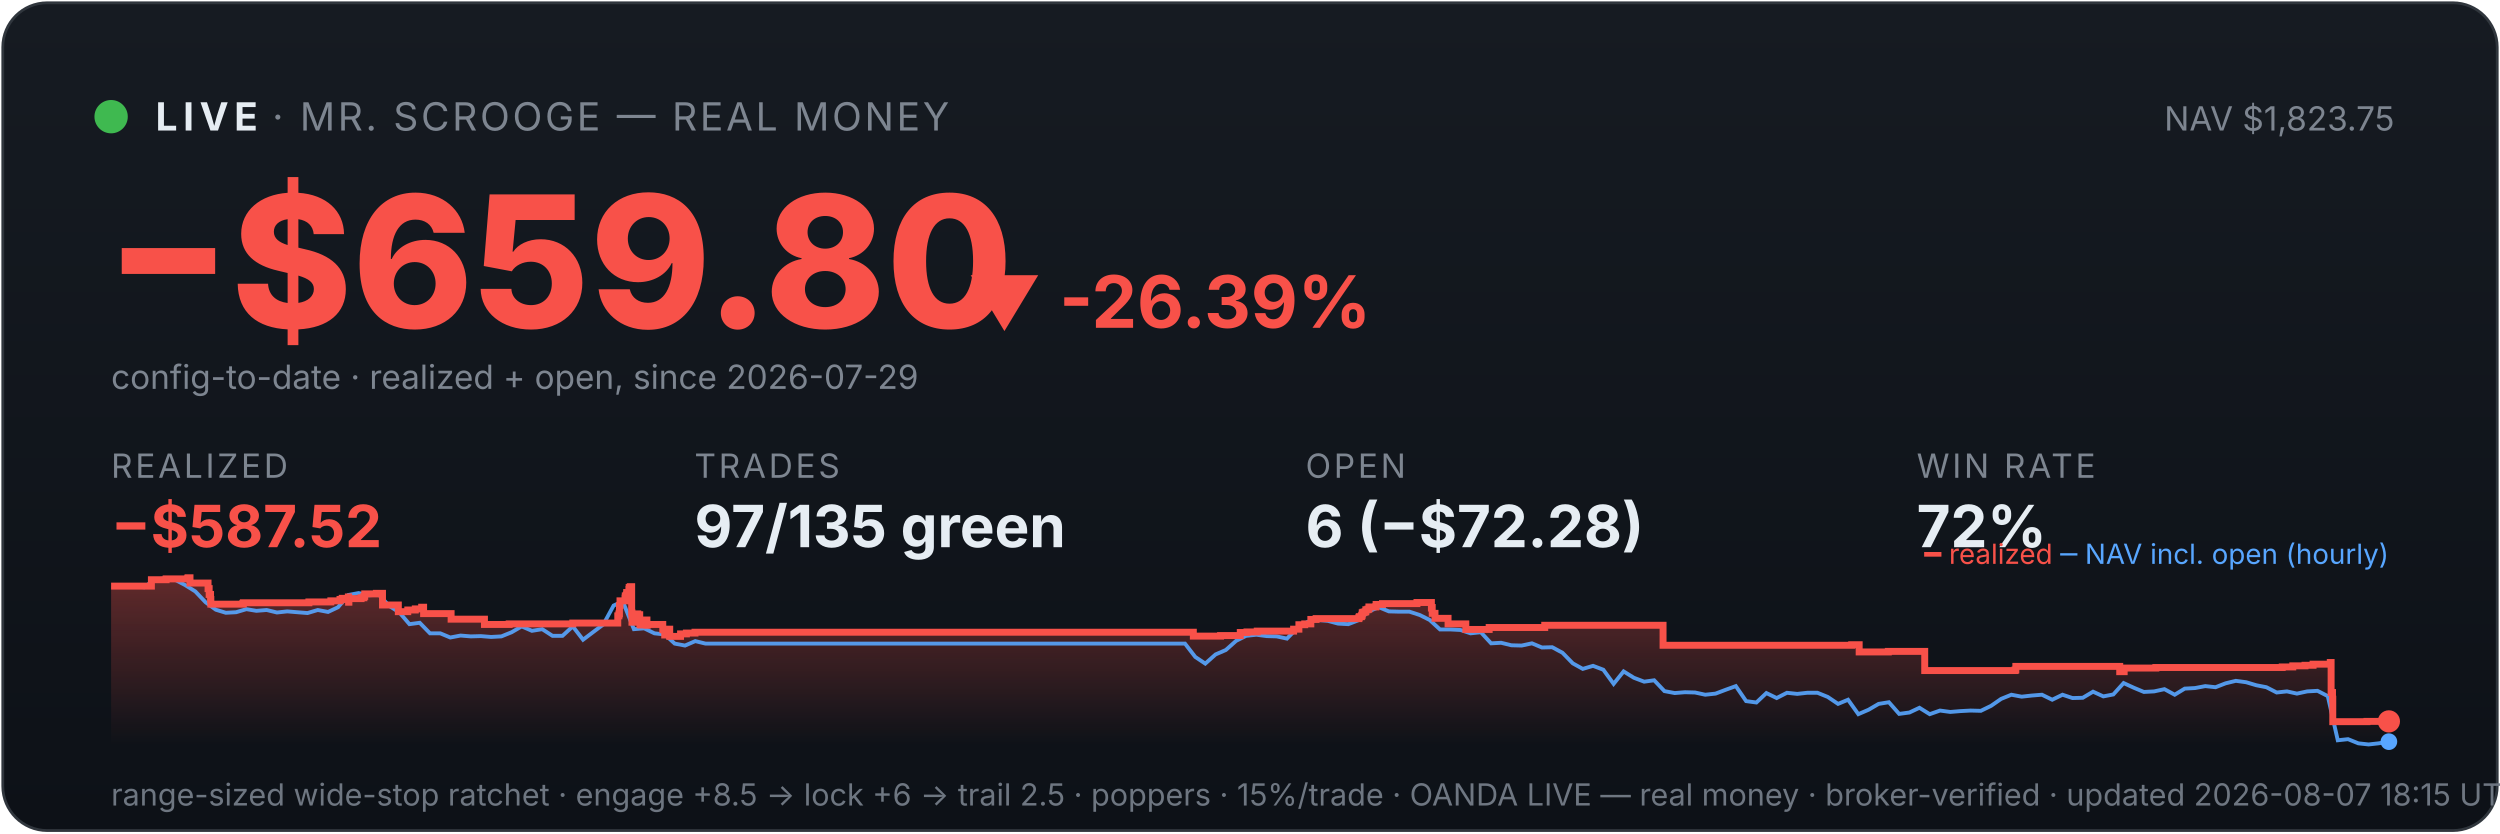
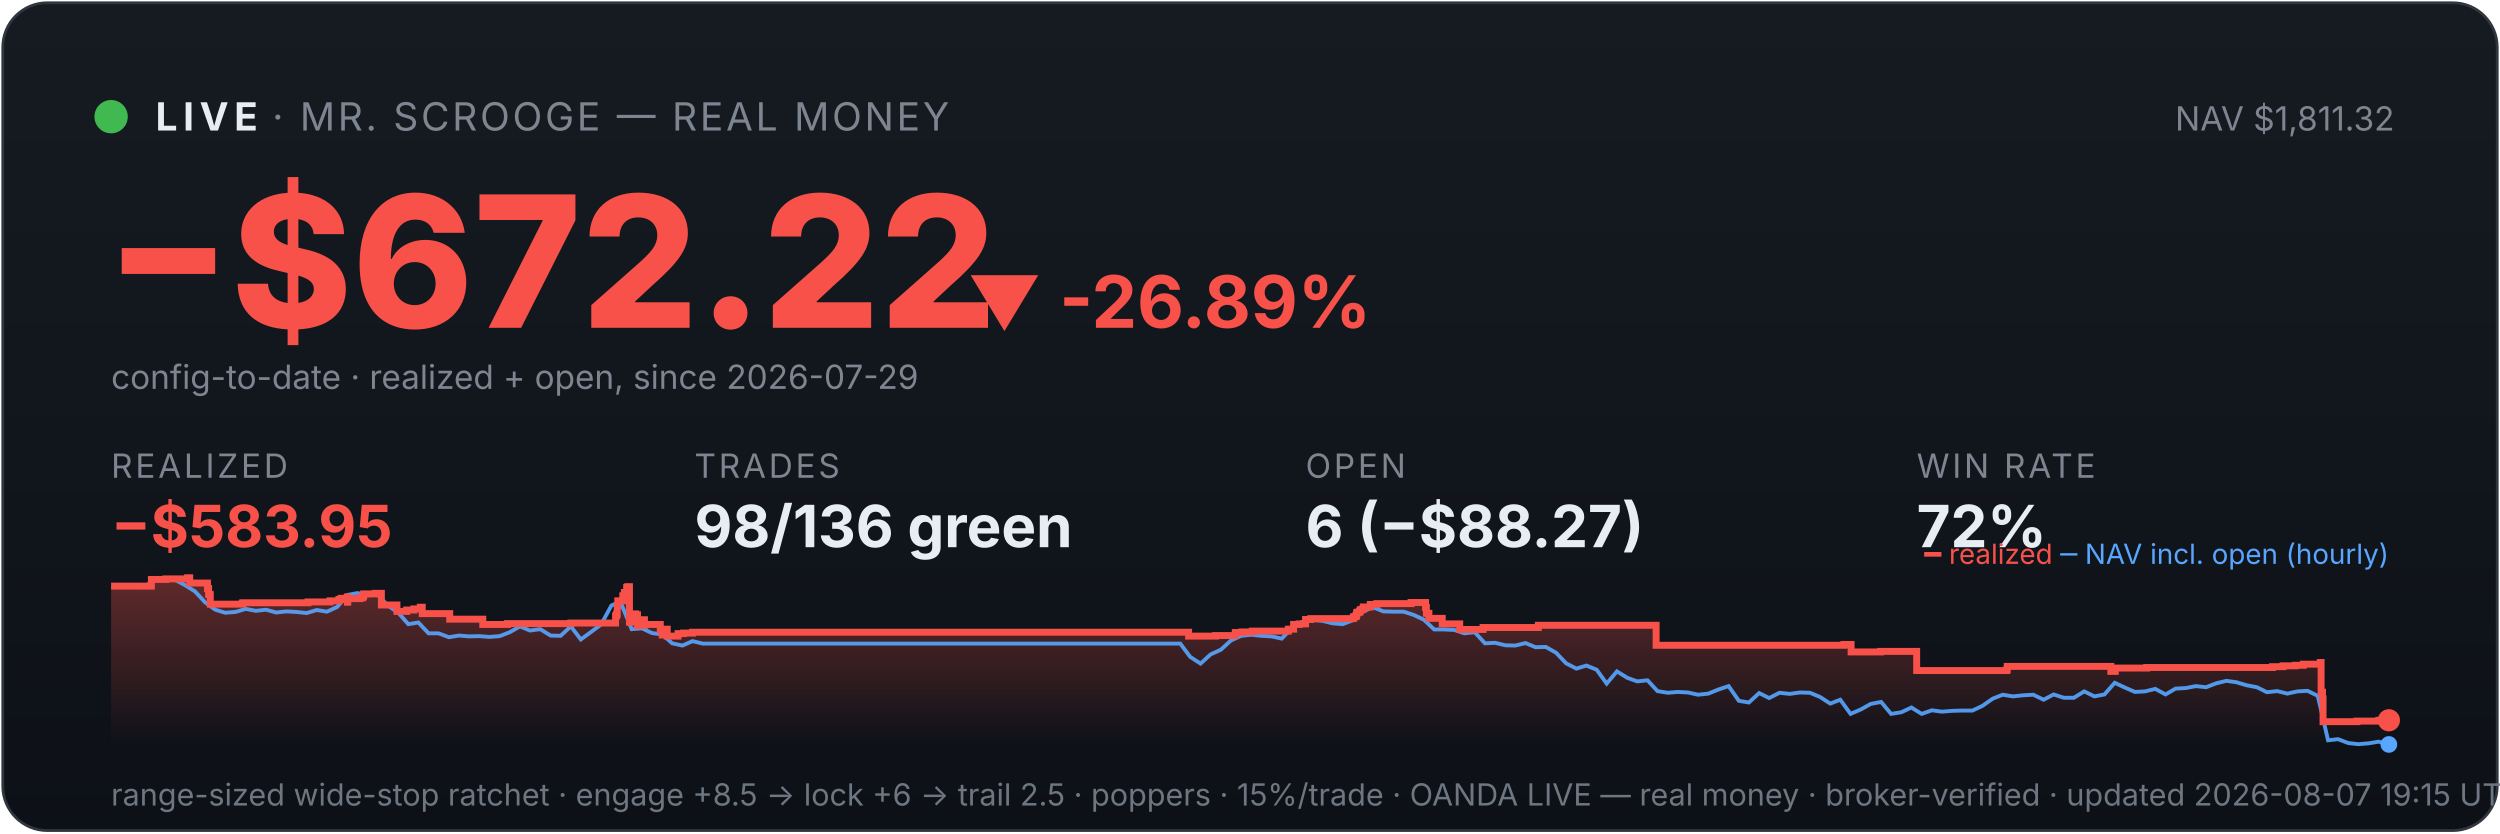
<svg xmlns="http://www.w3.org/2000/svg" viewBox="0 0 900 300" width="100%" font-family="system-ui,-apple-system,sans-serif">
  <defs>
    <linearGradient id="bg" x1="0" y1="0" x2="0" y2="1">
      <stop offset="0" stop-color="#161b22" />
      <stop offset="1" stop-color="#0d1117" />
    </linearGradient>
    <linearGradient id="fill" x1="0" y1="0" x2="0" y2="1">
      <stop offset="0" stop-color="#f85149" stop-opacity="0.35" />
      <stop offset="1" stop-color="#f85149" stop-opacity="0" />
    </linearGradient>
  </defs>
  <rect x="1" y="1" width="898" height="298" rx="16" fill="url(#bg)" stroke="#30363d" />
  <circle cx="40" cy="42" r="6" fill="#3fb950" />
  <text x="56" y="47" font-size="14" font-weight="700" fill="#e6edf3" letter-spacing="2">LIVE</text>
  <text x="98" y="47" font-size="14" fill="#7d8590" letter-spacing="1">· MR. SCROOGE — REAL MONEY</text>
-   <text x="862" y="47" font-size="12" fill="#7d8590" text-anchor="end">NAV $1,823.75</text>
-   <text x="38" y="118" font-size="66" font-weight="800" fill="#f85149">−$659.80</text>
-   <text x="348" y="118" font-size="26" font-weight="700" fill="#f85149">▼ -26.39%</text>
+   <text x="862" y="47" font-size="12" fill="#7d8590" text-anchor="end">NAV $1,811.32</text>
+   <text x="38" y="118" font-size="66" font-weight="800" fill="#f85149">−$672.22</text>
+   <text x="348" y="118" font-size="26" font-weight="700" fill="#f85149">▼ -26.89%</text>
  <text x="40" y="140" font-size="12" fill="#7d8590">config-to-date · realized + open, since 2026-07-29</text>
  <text x="40" y="172" font-family="system-ui,-apple-system,sans-serif" font-size="12" fill="#7d8590" letter-spacing="1">REALIZED</text>
-   <text x="40" y="197" font-family="system-ui,-apple-system,sans-serif" font-size="21" font-weight="700" fill="#f85149">−$587.52</text>
+   <text x="40" y="197" font-family="system-ui,-apple-system,sans-serif" font-size="21" font-weight="700" fill="#f85149">−$583.95</text>
  <text x="250" y="172" font-family="system-ui,-apple-system,sans-serif" font-size="12" fill="#7d8590" letter-spacing="1">TRADES</text>
-   <text x="250" y="197" font-family="system-ui,-apple-system,sans-serif" font-size="21" font-weight="700" fill="#e6edf3">97/135 green</text>
+   <text x="250" y="197" font-family="system-ui,-apple-system,sans-serif" font-size="21" font-weight="700" fill="#e6edf3">98/136 green</text>
  <text x="470" y="172" font-family="system-ui,-apple-system,sans-serif" font-size="12" fill="#7d8590" letter-spacing="1">OPEN</text>
-   <text x="470" y="197" font-family="system-ui,-apple-system,sans-serif" font-size="21" font-weight="700" fill="#e6edf3">6 (−$72.28)</text>
+   <text x="470" y="197" font-family="system-ui,-apple-system,sans-serif" font-size="21" font-weight="700" fill="#e6edf3">6 (−$88.27)</text>
  <text x="690" y="172" font-family="system-ui,-apple-system,sans-serif" font-size="12" fill="#7d8590" letter-spacing="1">WIN RATE</text>
  <text x="690" y="197" font-family="system-ui,-apple-system,sans-serif" font-size="21" font-weight="700" fill="#e6edf3">72%</text>
-   <polygon points="40,268 40.0,211.0 54.5,211.0 54.5,208.7 59.8,208.7 59.8,208.4 67.6,208.4 67.6,208.2 67.7,208.2 67.7,208.0 68.4,208.0 68.4,209.9 74.9,209.9 74.9,211.9 75.3,211.9 75.3,214.0 75.8,214.0 75.8,215.8 75.9,215.8 75.9,217.5 87.4,217.5 87.4,217.3 87.6,217.3 87.6,217.0 111.2,217.0 111.2,216.7 119.1,216.7 119.1,216.3 122.4,216.3 122.4,215.8 123.2,215.8 123.2,215.4 125.4,215.4 125.4,214.9 125.5,214.9 125.5,216.8 125.6,216.8 125.6,215.5 130.0,215.5 130.0,215.2 131.0,215.2 131.0,214.7 131.3,214.7 131.3,213.8 135.5,213.8 135.5,213.6 137.7,213.6 137.7,215.5 137.7,215.5 137.7,217.8 143.4,217.8 143.4,220.2 146.8,220.2 146.8,219.6 149.5,219.6 149.5,219.2 151.8,219.2 151.8,218.6 152.5,218.6 152.5,218.2 152.5,218.2 152.5,220.9 162.4,220.9 162.4,222.9 174.4,222.9 174.4,224.8 183.3,224.8 183.3,224.6 206.2,224.6 206.2,224.3 222.4,224.3 222.4,223.1 222.4,223.1 222.4,222.7 222.4,222.7 222.4,221.7 222.8,221.7 222.8,221.0 223.0,221.0 223.0,218.0 223.2,218.0 223.2,216.3 225.0,216.3 225.0,215.3 225.1,215.3 225.1,214.5 225.5,214.5 225.5,214.2 225.6,214.2 225.6,213.3 226.4,213.3 226.4,212.2 226.5,212.2 226.5,211.5 226.9,211.5 226.9,211.2 227.4,211.2 227.4,214.0 227.4,214.0 227.4,217.3 227.4,217.3 227.4,220.6 227.5,220.6 227.5,224.0 228.1,224.0 228.1,222.0 228.2,222.0 228.2,221.7 229.0,221.7 229.0,221.5 229.3,221.5 229.3,221.0 229.6,221.0 229.6,222.9 229.6,222.9 229.6,221.9 229.8,221.9 229.8,221.7 230.2,221.7 230.2,221.3 230.3,221.3 230.3,223.3 230.4,223.3 230.4,225.2 230.4,225.2 230.4,224.9 230.8,224.9 230.8,225.0 231.1,225.0 231.1,224.7 231.2,224.7 231.2,224.3 231.5,224.3 231.5,223.6 231.6,223.6 231.6,223.5 231.6,223.5 231.6,223.2 232.9,223.2 232.9,225.1 233.0,225.1 233.0,224.8 238.6,224.8 238.6,226.7 239.3,226.7 239.3,228.6 239.5,228.6 239.5,227.6 239.6,227.6 239.6,226.9 240.1,226.9 240.1,226.5 241.1,226.5 241.1,229.1 245.0,229.1 245.0,228.2 247.1,228.2 247.1,227.9 250.2,227.9 250.2,227.6 429.6,227.6 429.6,229.0 439.4,229.0 439.4,228.8 446.5,228.8 446.5,227.7 448.9,227.7 448.9,227.5 452.6,227.5 452.6,227.2 465.7,227.2 465.7,226.7 465.7,226.7 465.7,226.5 467.6,226.5 467.6,224.9 469.7,224.9 469.7,224.6 471.9,224.6 471.9,223.0 473.8,223.0 473.8,222.7 489.2,222.7 489.2,222.2 489.4,222.2 489.4,222.0 490.1,222.0 490.1,221.7 490.3,221.7 490.3,221.4 490.4,221.4 490.4,220.6 490.7,220.6 490.7,220.4 491.4,220.4 491.4,220.2 491.7,220.2 491.7,219.9 491.7,219.9 491.7,219.5 492.4,219.5 492.4,219.3 492.8,219.3 492.8,218.8 492.8,218.8 492.8,218.5 495.3,218.5 495.3,218.3 495.4,218.3 495.4,217.8 495.4,217.8 495.4,217.6 497.7,217.6 497.7,217.3 510.1,217.3 510.1,216.9 515.3,216.9 515.3,218.9 515.4,218.9 515.4,218.7 515.6,218.7 515.6,220.8 516.6,220.8 516.6,222.6 521.3,222.6 521.3,224.6 527.7,224.6 527.7,226.6 536.1,226.6 536.1,225.9 556.1,225.9 556.1,225.1 598.7,225.1 598.7,232.3 666.6,232.3 666.6,232.1 669.3,232.1 669.3,234.7 679.8,234.7 679.8,234.5 692.9,234.5 692.9,241.4 725.4,241.4 725.4,241.2 725.7,241.2 725.7,239.9 763.1,239.9 763.1,241.8 764.7,241.8 764.7,240.5 776.1,240.5 776.1,240.3 821.6,240.3 821.6,240.1 825.4,240.1 825.4,239.7 829.8,239.7 829.8,239.5 832.7,239.5 832.7,239.1 838.9,239.1 838.9,238.5 839.2,238.5 839.2,241.1 839.2,241.1 839.2,249.3 839.7,249.3 839.7,251.7 839.8,251.7 839.8,259.8 852.1,259.8 852.1,259.7 860.0,259.7 860.0,259.7 860,268" fill="url(#fill)" />
-   <polyline points="40.8,211.0 40.9,211.0 44.6,211.0 45.2,211.0 48.3,211.1 51.9,211.4 55.6,208.7 59.3,208.2 63.0,208.7 66.6,210.6 70.3,212.9 74.0,216.8 77.7,219.5 81.3,220.6 85.0,220.4 88.7,219.3 92.3,219.9 96.0,219.6 99.7,220.5 103.4,220.1 107.0,220.4 110.7,220.7 114.4,219.6 118.1,220.3 121.7,218.6 125.4,214.2 129.1,213.5 132.7,214.3 136.4,214.1 140.1,218.1 143.8,220.5 147.4,224.7 151.1,224.2 154.8,228.0 158.5,228.0 162.1,229.5 165.8,228.8 169.5,229.1 173.1,229.0 176.8,229.3 180.5,229.1 184.2,227.6 187.8,225.5 191.5,227.1 195.2,226.5 198.9,228.9 202.5,228.9 206.2,225.5 209.9,230.3 213.6,227.5 217.2,224.8 220.9,218.0 223.5,216.8 224.6,217.5 228.2,226.5 231.9,226.2 235.6,228.0 239.3,228.4 242.9,231.7 246.6,232.4 250.3,230.8 254.0,231.7 257.6,231.7 261.3,231.7 265.0,231.7 268.6,231.7 272.3,231.7 276.0,231.7 279.7,231.7 283.3,231.7 287.0,231.7 290.7,231.7 294.4,231.7 298.0,231.7 301.7,231.7 305.4,231.7 309.0,231.7 312.7,231.7 316.4,231.7 320.1,231.7 323.7,231.7 327.4,231.7 331.1,231.7 334.8,231.7 338.4,231.7 342.1,231.7 345.8,231.7 349.5,231.7 353.1,231.7 356.8,231.7 360.5,231.7 364.1,231.7 367.8,231.7 371.5,231.7 375.2,231.7 378.8,231.7 382.5,231.7 386.2,231.7 389.9,231.7 393.5,231.7 397.2,231.7 400.9,231.7 404.5,231.7 408.2,231.7 411.9,231.7 415.6,231.7 419.2,231.7 422.9,231.7 426.6,231.7 430.3,236.5 433.9,238.9 437.6,235.6 441.3,234.0 445.0,230.7 448.6,228.9 452.3,228.5 456.0,229.0 459.6,229.1 463.3,229.9 467.0,226.1 470.7,223.9 474.3,223.2 478.0,223.5 481.7,224.5 485.4,224.7 489.0,223.3 492.7,220.1 496.4,218.6 500.0,220.1 503.7,220.2 507.4,220.2 511.1,221.4 514.7,223.2 518.4,226.6 522.1,226.6 525.8,226.8 529.4,228.0 533.1,227.6 536.8,231.6 540.4,231.4 544.1,232.3 547.8,232.4 551.5,231.6 555.1,233.1 558.8,233.0 562.5,235.0 566.2,238.8 569.8,240.8 573.5,239.7 577.2,241.1 580.9,246.2 584.5,241.7 588.2,244.0 591.9,245.4 595.5,244.9 599.2,248.8 602.9,249.5 606.6,249.2 610.2,249.3 613.9,250.1 617.6,249.7 621.3,248.3 624.9,247.0 628.6,252.4 632.3,252.9 635.9,249.5 639.6,251.3 643.3,249.4 647.0,249.8 650.6,249.4 654.3,249.4 658.0,250.9 661.7,253.4 665.3,251.9 669.0,257.1 672.7,255.5 676.3,253.4 680.0,252.8 683.7,257.0 687.4,256.5 691.0,254.8 694.7,257.1 698.4,255.8 702.1,256.3 705.7,256.0 709.4,255.8 713.1,255.9 716.8,254.1 720.4,251.6 724.1,250.1 727.8,250.8 731.4,250.4 735.1,250.1 738.8,251.9 742.5,250.1 746.1,251.3 749.8,251.2 753.5,249.0 757.2,250.7 760.8,250.0 764.5,245.9 768.2,247.6 771.8,249.1 775.5,248.9 779.2,248.1 782.9,250.1 786.5,247.9 790.2,247.7 793.9,247.0 797.6,247.4 801.2,246.0 804.9,245.1 808.6,245.6 812.3,246.7 815.9,247.4 819.6,249.3 823.3,248.9 826.9,249.7 830.6,248.9 834.3,248.7 838.0,250.6 841.6,266.5 845.3,266.1 849.0,267.6 852.7,268.0 856.3,267.6 860.0,267.0" fill="none" stroke="#58a6ff" stroke-width="1.4" opacity="0.9" />
-   <polyline points="40.0,211.0 54.5,211.0 54.5,208.7 59.8,208.7 59.8,208.4 67.6,208.4 67.6,208.2 67.7,208.2 67.7,208.0 68.4,208.0 68.4,209.9 74.9,209.9 74.9,211.9 75.3,211.9 75.3,214.0 75.8,214.0 75.8,215.8 75.9,215.8 75.9,217.5 87.4,217.5 87.4,217.3 87.6,217.3 87.6,217.0 111.2,217.0 111.2,216.7 119.1,216.7 119.1,216.3 122.4,216.3 122.4,215.8 123.2,215.8 123.2,215.4 125.4,215.4 125.4,214.9 125.5,214.9 125.5,216.8 125.6,216.8 125.6,215.5 130.0,215.5 130.0,215.2 131.0,215.2 131.0,214.7 131.3,214.7 131.3,213.8 135.5,213.8 135.5,213.6 137.7,213.6 137.7,215.5 137.7,215.5 137.7,217.8 143.4,217.8 143.4,220.2 146.8,220.2 146.8,219.6 149.5,219.6 149.5,219.2 151.8,219.2 151.8,218.6 152.5,218.6 152.5,218.2 152.5,218.2 152.5,220.9 162.4,220.9 162.4,222.9 174.4,222.9 174.4,224.8 183.3,224.8 183.3,224.6 206.2,224.6 206.2,224.3 222.4,224.3 222.4,223.1 222.4,223.1 222.4,222.7 222.4,222.7 222.4,221.7 222.8,221.7 222.8,221.0 223.0,221.0 223.0,218.0 223.2,218.0 223.2,216.3 225.0,216.3 225.0,215.3 225.1,215.3 225.1,214.5 225.5,214.5 225.5,214.2 225.6,214.2 225.6,213.3 226.4,213.3 226.4,212.2 226.5,212.2 226.5,211.5 226.9,211.5 226.9,211.2 227.4,211.2 227.4,214.0 227.4,214.0 227.4,217.3 227.4,217.3 227.4,220.6 227.5,220.6 227.5,224.0 228.1,224.0 228.1,222.0 228.2,222.0 228.2,221.7 229.0,221.7 229.0,221.5 229.3,221.5 229.3,221.0 229.6,221.0 229.6,222.9 229.6,222.9 229.6,221.9 229.8,221.9 229.8,221.7 230.2,221.7 230.2,221.3 230.3,221.3 230.3,223.3 230.4,223.3 230.4,225.2 230.4,225.2 230.4,224.9 230.8,224.9 230.8,225.0 231.1,225.0 231.1,224.7 231.2,224.7 231.2,224.3 231.5,224.3 231.5,223.6 231.6,223.6 231.6,223.5 231.6,223.5 231.6,223.2 232.9,223.2 232.9,225.1 233.0,225.1 233.0,224.8 238.6,224.8 238.6,226.7 239.3,226.7 239.3,228.6 239.5,228.6 239.5,227.6 239.6,227.6 239.6,226.9 240.1,226.9 240.1,226.5 241.1,226.5 241.1,229.1 245.0,229.1 245.0,228.2 247.1,228.2 247.1,227.9 250.2,227.9 250.2,227.6 429.6,227.6 429.6,229.0 439.4,229.0 439.4,228.8 446.5,228.8 446.5,227.7 448.9,227.7 448.9,227.5 452.6,227.5 452.6,227.2 465.7,227.2 465.7,226.7 465.7,226.7 465.7,226.5 467.6,226.5 467.6,224.9 469.7,224.9 469.7,224.6 471.9,224.6 471.9,223.0 473.8,223.0 473.8,222.7 489.2,222.7 489.2,222.2 489.4,222.2 489.4,222.0 490.1,222.0 490.1,221.7 490.3,221.7 490.3,221.4 490.4,221.4 490.4,220.6 490.7,220.6 490.7,220.4 491.4,220.4 491.4,220.2 491.7,220.2 491.7,219.9 491.7,219.9 491.7,219.5 492.4,219.5 492.4,219.3 492.8,219.3 492.8,218.8 492.8,218.8 492.8,218.5 495.3,218.5 495.3,218.3 495.4,218.3 495.4,217.8 495.4,217.8 495.4,217.6 497.7,217.6 497.7,217.3 510.1,217.3 510.1,216.9 515.3,216.9 515.3,218.9 515.4,218.9 515.4,218.7 515.6,218.7 515.6,220.8 516.6,220.8 516.6,222.6 521.3,222.6 521.3,224.6 527.7,224.6 527.7,226.6 536.1,226.6 536.1,225.9 556.1,225.9 556.1,225.1 598.7,225.1 598.7,232.3 666.6,232.3 666.6,232.1 669.3,232.1 669.3,234.7 679.8,234.7 679.8,234.5 692.9,234.5 692.9,241.4 725.4,241.4 725.4,241.2 725.7,241.2 725.7,239.9 763.1,239.9 763.1,241.8 764.7,241.8 764.7,240.5 776.1,240.5 776.1,240.3 821.6,240.3 821.6,240.1 825.4,240.1 825.4,239.7 829.8,239.7 829.8,239.5 832.7,239.5 832.7,239.1 838.9,239.1 838.9,238.5 839.2,238.5 839.2,241.1 839.2,241.1 839.2,249.3 839.7,249.3 839.7,251.7 839.8,251.7 839.8,259.8 852.1,259.8 852.1,259.7 860.0,259.7 860.0,259.7" fill="none" stroke="#f85149" stroke-width="2.5" />
-   <circle cx="860.0" cy="259.7" r="4" fill="#f85149" />
-   <circle cx="860.0" cy="267.0" r="3" fill="#58a6ff" />
+   <polygon points="40,268 40.0,211.0 54.5,211.0 54.5,208.6 59.7,208.6 59.7,208.4 67.5,208.4 67.5,208.2 67.6,208.2 67.6,208.0 68.3,208.0 68.3,209.9 74.7,209.9 74.7,211.9 75.1,211.9 75.1,214.0 75.7,214.0 75.7,215.8 75.7,215.8 75.7,217.5 87.2,217.5 87.2,217.3 87.4,217.3 87.4,217.0 110.9,217.0 110.9,216.7 118.8,216.7 118.8,216.3 122.0,216.3 122.0,215.8 122.8,215.8 122.8,215.4 125.0,215.4 125.0,214.9 125.1,214.9 125.1,216.8 125.2,216.8 125.2,215.5 129.6,215.5 129.6,215.2 130.6,215.2 130.6,214.7 130.9,214.7 130.9,213.8 135.1,213.8 135.1,213.6 137.3,213.6 137.3,215.5 137.3,215.5 137.3,217.8 142.9,217.8 142.9,220.1 146.4,220.1 146.4,219.6 149.0,219.6 149.0,219.2 151.3,219.2 151.3,218.6 152.0,218.6 152.0,218.2 152.0,218.2 152.0,220.9 161.9,220.9 161.9,222.9 173.8,222.9 173.8,224.8 182.7,224.8 182.7,224.5 205.5,224.5 205.5,224.3 221.6,224.3 221.6,223.1 221.6,223.1 221.6,222.7 221.6,222.7 221.6,221.7 222.0,221.7 222.0,221.0 222.2,221.0 222.2,218.0 222.4,218.0 222.4,216.3 224.2,216.3 224.2,215.3 224.2,215.3 224.2,214.5 224.7,214.5 224.7,214.2 224.8,214.2 224.8,213.3 225.6,213.3 225.6,212.2 225.6,212.2 225.6,211.5 226.0,211.5 226.0,211.2 226.6,211.2 226.6,214.0 226.6,214.0 226.6,217.3 226.6,217.3 226.6,220.6 226.6,220.6 226.6,224.0 227.2,224.0 227.2,222.0 227.4,222.0 227.4,221.7 228.1,221.7 228.1,221.5 228.4,221.5 228.4,221.0 228.8,221.0 228.8,222.9 228.8,222.9 228.8,221.8 228.9,221.8 228.9,221.7 229.3,221.7 229.3,221.3 229.5,221.3 229.5,223.3 229.5,223.3 229.5,225.2 229.6,225.2 229.6,224.9 230.0,224.9 230.0,225.0 230.3,225.0 230.3,224.7 230.3,224.7 230.3,224.3 230.7,224.3 230.7,223.6 230.7,223.6 230.7,223.4 230.8,223.4 230.8,223.1 232.0,223.1 232.0,225.1 232.1,225.1 232.1,224.8 237.7,224.8 237.7,226.7 238.4,226.7 238.4,228.6 238.6,228.6 238.6,227.6 238.7,227.6 238.7,226.9 239.2,226.9 239.2,226.5 240.2,226.5 240.2,229.0 244.1,229.0 244.1,228.1 246.1,228.1 246.1,227.9 249.3,227.9 249.3,227.6 427.9,227.6 427.9,229.0 437.6,229.0 437.6,228.8 444.7,228.8 444.7,227.7 447.1,227.7 447.1,227.5 450.8,227.5 450.8,227.2 463.8,227.2 463.8,226.7 463.8,226.7 463.8,226.5 465.7,226.5 465.7,224.8 467.7,224.8 467.7,224.6 470.0,224.6 470.0,223.0 471.9,223.0 471.9,222.7 487.2,222.7 487.2,222.2 487.4,222.2 487.4,222.0 488.1,222.0 488.1,221.7 488.3,221.7 488.3,221.4 488.4,221.4 488.4,220.6 488.7,220.6 488.7,220.4 489.4,220.4 489.4,220.2 489.6,220.2 489.6,219.9 489.7,219.9 489.7,219.5 490.4,219.5 490.4,219.3 490.8,219.3 490.8,218.8 490.8,218.8 490.8,218.5 493.3,218.5 493.3,218.3 493.3,218.3 493.3,217.8 493.3,217.8 493.3,217.6 495.7,217.6 495.7,217.3 508.0,217.3 508.0,216.9 513.2,216.9 513.2,218.9 513.2,218.9 513.2,218.7 513.5,218.7 513.5,220.8 514.4,220.8 514.4,222.6 519.2,222.6 519.2,224.6 525.5,224.6 525.5,226.6 533.9,226.6 533.9,225.9 553.8,225.9 553.8,225.1 596.2,225.1 596.2,232.3 663.8,232.3 663.8,232.0 666.4,232.0 666.4,234.7 677.0,234.7 677.0,234.5 690.0,234.5 690.0,241.4 722.3,241.4 722.3,241.2 722.6,241.2 722.6,239.9 759.9,239.9 759.9,241.7 761.5,241.7 761.5,240.5 772.8,240.5 772.8,240.3 818.1,240.3 818.1,240.0 821.9,240.0 821.9,239.7 826.3,239.7 826.3,239.5 829.2,239.5 829.2,239.1 835.3,239.1 835.3,238.5 835.6,238.5 835.6,241.1 835.6,241.1 835.6,249.2 836.1,249.2 836.1,251.6 836.3,251.6 836.3,259.8 848.5,259.8 848.5,259.6 856.4,259.6 856.4,259.3 860.0,259.3 860.0,259.3 860,268" fill="url(#fill)" />
+   <polyline points="40.8,211.0 40.9,211.0 44.6,211.0 45.2,211.0 48.2,211.1 51.9,211.4 55.5,208.7 59.2,208.2 62.9,208.7 66.5,210.6 70.2,212.9 73.8,216.8 77.5,219.5 81.1,220.6 84.8,220.3 88.5,219.2 92.1,219.9 95.8,219.5 99.4,220.5 103.1,220.1 106.7,220.3 110.4,220.7 114.0,219.6 117.7,220.2 121.4,218.5 125.0,214.2 128.7,213.5 132.3,214.3 136.0,214.1 139.6,218.0 143.3,220.5 147.0,224.7 150.6,224.1 154.3,228.0 157.9,228.0 161.6,229.4 165.2,228.8 168.9,229.1 172.6,229.0 176.2,229.3 179.9,229.0 183.5,227.6 187.2,225.5 190.8,227.0 194.5,226.5 198.2,228.8 201.8,228.9 205.5,225.5 209.1,230.2 212.8,227.5 216.4,224.8 220.1,218.0 222.7,216.8 223.7,217.5 227.4,226.5 231.1,226.2 234.7,227.9 238.4,228.4 242.0,231.6 245.7,232.4 249.3,230.8 253.0,231.7 256.7,231.7 260.3,231.7 264.0,231.7 267.6,231.7 271.3,231.7 274.9,231.7 278.6,231.7 282.3,231.7 285.9,231.7 289.6,231.7 293.2,231.7 296.9,231.7 300.5,231.7 304.2,231.7 307.8,231.7 311.5,231.7 315.2,231.7 318.8,231.7 322.5,231.7 326.1,231.7 329.8,231.7 333.4,231.7 337.1,231.7 340.8,231.7 344.4,231.7 348.1,231.7 351.7,231.7 355.4,231.7 359.0,231.7 362.7,231.7 366.4,231.7 370.0,231.7 373.7,231.7 377.3,231.7 381.0,231.7 384.6,231.7 388.3,231.7 392.0,231.7 395.6,231.7 399.3,231.7 402.9,231.7 406.6,231.7 410.2,231.7 413.9,231.7 417.5,231.7 421.2,231.7 424.9,231.7 428.5,236.5 432.2,238.9 435.8,235.6 439.5,233.9 443.1,230.6 446.8,228.9 450.5,228.5 454.1,228.9 457.8,229.1 461.4,229.9 465.1,226.1 468.7,223.9 472.4,223.2 476.1,223.5 479.7,224.4 483.4,224.7 487.0,223.3 490.7,220.1 494.3,218.6 498.0,220.1 501.7,220.2 505.3,220.2 509.0,221.4 512.6,223.1 516.3,226.6 519.9,226.6 523.6,226.8 527.2,228.0 530.9,227.6 534.6,231.6 538.2,231.4 541.9,232.3 545.5,232.4 549.2,231.5 552.8,233.0 556.5,232.9 560.2,235.0 563.8,238.8 567.5,240.7 571.1,239.6 574.8,241.1 578.4,246.1 582.1,241.7 585.8,244.0 589.4,245.3 593.1,244.9 596.7,248.8 600.4,249.4 604.0,249.1 607.7,249.3 611.3,250.1 615.0,249.7 618.7,248.2 622.3,247.0 626.0,252.3 629.6,252.9 633.3,249.5 636.9,251.3 640.6,249.4 644.3,249.8 647.9,249.3 651.6,249.4 655.2,250.9 658.9,253.3 662.5,251.9 666.2,257.0 669.9,255.4 673.5,253.4 677.2,252.7 680.8,257.0 684.5,256.4 688.1,254.7 691.8,257.0 695.5,255.7 699.1,256.2 702.8,255.9 706.4,255.8 710.1,255.8 713.7,254.1 717.4,251.5 721.0,250.1 724.7,250.7 728.4,250.3 732.0,250.1 735.7,251.9 739.3,250.0 743.0,251.2 746.6,251.2 750.3,248.9 754.0,250.7 757.6,250.0 761.3,245.8 764.9,247.5 768.6,249.1 772.2,248.9 775.9,248.0 779.6,250.0 783.2,247.9 786.9,247.7 790.5,247.0 794.2,247.4 797.8,246.0 801.5,245.1 805.1,245.6 808.8,246.7 812.5,247.4 816.1,249.2 819.8,248.8 823.4,249.7 827.1,248.9 830.7,248.7 834.4,250.5 838.1,266.5 841.7,266.1 845.4,267.5 849.0,267.9 852.7,267.6 856.3,267.0 860.0,268.0" fill="none" stroke="#58a6ff" stroke-width="1.4" opacity="0.9" />
+   <polyline points="40.0,211.0 54.5,211.0 54.5,208.6 59.7,208.6 59.7,208.4 67.5,208.4 67.5,208.2 67.6,208.2 67.6,208.0 68.3,208.0 68.3,209.9 74.7,209.9 74.7,211.9 75.1,211.9 75.1,214.0 75.7,214.0 75.7,215.8 75.7,215.8 75.7,217.5 87.2,217.5 87.2,217.3 87.4,217.3 87.4,217.0 110.9,217.0 110.9,216.7 118.8,216.7 118.8,216.3 122.0,216.3 122.0,215.8 122.8,215.8 122.8,215.4 125.0,215.4 125.0,214.9 125.1,214.9 125.1,216.8 125.2,216.8 125.2,215.5 129.6,215.5 129.6,215.2 130.6,215.2 130.6,214.7 130.9,214.7 130.9,213.8 135.1,213.8 135.1,213.6 137.3,213.6 137.3,215.5 137.3,215.5 137.3,217.8 142.9,217.8 142.9,220.1 146.4,220.1 146.4,219.6 149.0,219.6 149.0,219.2 151.3,219.2 151.3,218.6 152.0,218.6 152.0,218.2 152.0,218.2 152.0,220.9 161.9,220.9 161.9,222.9 173.8,222.9 173.8,224.8 182.7,224.8 182.7,224.5 205.5,224.5 205.5,224.3 221.6,224.3 221.6,223.1 221.6,223.1 221.6,222.7 221.6,222.7 221.6,221.7 222.0,221.7 222.0,221.0 222.2,221.0 222.2,218.0 222.4,218.0 222.4,216.3 224.2,216.3 224.2,215.3 224.2,215.3 224.2,214.5 224.7,214.5 224.7,214.2 224.8,214.2 224.8,213.3 225.6,213.3 225.6,212.2 225.6,212.2 225.6,211.5 226.0,211.5 226.0,211.2 226.6,211.2 226.6,214.0 226.6,214.0 226.6,217.3 226.6,217.3 226.6,220.6 226.6,220.6 226.6,224.0 227.2,224.0 227.2,222.0 227.4,222.0 227.4,221.7 228.1,221.7 228.1,221.5 228.4,221.5 228.4,221.0 228.8,221.0 228.8,222.9 228.8,222.9 228.8,221.8 228.9,221.8 228.9,221.7 229.3,221.7 229.3,221.3 229.5,221.3 229.5,223.3 229.5,223.3 229.5,225.2 229.6,225.2 229.6,224.9 230.0,224.9 230.0,225.0 230.3,225.0 230.3,224.7 230.3,224.7 230.3,224.3 230.7,224.3 230.7,223.6 230.7,223.6 230.7,223.4 230.8,223.4 230.8,223.1 232.0,223.1 232.0,225.1 232.1,225.1 232.1,224.8 237.7,224.8 237.7,226.7 238.4,226.7 238.4,228.6 238.6,228.6 238.6,227.6 238.7,227.6 238.7,226.9 239.2,226.9 239.2,226.5 240.2,226.5 240.2,229.0 244.1,229.0 244.1,228.1 246.1,228.1 246.1,227.9 249.3,227.9 249.3,227.6 427.9,227.6 427.9,229.0 437.6,229.0 437.6,228.8 444.7,228.8 444.7,227.7 447.1,227.7 447.1,227.5 450.8,227.5 450.8,227.2 463.8,227.2 463.8,226.7 463.8,226.7 463.8,226.5 465.7,226.5 465.7,224.8 467.7,224.8 467.7,224.6 470.0,224.6 470.0,223.0 471.9,223.0 471.9,222.7 487.2,222.7 487.2,222.2 487.4,222.2 487.4,222.0 488.1,222.0 488.1,221.7 488.3,221.7 488.3,221.4 488.4,221.4 488.4,220.6 488.7,220.6 488.7,220.4 489.4,220.4 489.4,220.2 489.6,220.2 489.6,219.9 489.7,219.9 489.7,219.5 490.4,219.5 490.4,219.3 490.8,219.3 490.8,218.8 490.8,218.8 490.8,218.5 493.3,218.5 493.3,218.3 493.3,218.3 493.3,217.8 493.3,217.8 493.3,217.6 495.7,217.6 495.7,217.3 508.0,217.3 508.0,216.9 513.2,216.9 513.2,218.9 513.2,218.9 513.2,218.7 513.5,218.7 513.5,220.8 514.4,220.8 514.4,222.6 519.2,222.6 519.2,224.6 525.5,224.6 525.5,226.6 533.9,226.6 533.9,225.9 553.8,225.9 553.8,225.1 596.2,225.1 596.2,232.3 663.8,232.3 663.8,232.0 666.4,232.0 666.4,234.7 677.0,234.7 677.0,234.5 690.0,234.5 690.0,241.4 722.3,241.4 722.3,241.2 722.6,241.2 722.6,239.9 759.9,239.9 759.9,241.7 761.5,241.7 761.5,240.5 772.8,240.5 772.8,240.3 818.1,240.3 818.1,240.0 821.9,240.0 821.9,239.7 826.3,239.7 826.3,239.5 829.2,239.5 829.2,239.1 835.3,239.1 835.3,238.5 835.6,238.5 835.6,241.1 835.6,241.1 835.6,249.2 836.1,249.2 836.1,251.6 836.3,251.6 836.3,259.8 848.5,259.8 848.5,259.6 856.4,259.6 856.4,259.3 860.0,259.3 860.0,259.3" fill="none" stroke="#f85149" stroke-width="2.5" />
+   <circle cx="860.0" cy="259.3" r="4" fill="#f85149" />
+   <circle cx="860.0" cy="268.0" r="3" fill="#58a6ff" />
  <text x="860" y="203" font-size="10" text-anchor="end" fill="#7d8590">
    <tspan fill="#f85149">━ realized</tspan>
    <tspan fill="#58a6ff">─ NAV incl. open (hourly)</tspan>
  </text>
-   <text x="40" y="290" font-size="11" fill="#6e7681">range-sized wide-stop ratchet · engage +8.5 → lock +6 → trail 2.5 · poppers · 15%/trade · OANDA LIVE — real money · broker-verified · updated 2026-08-07 18:15 UTC</text>
+   <text x="40" y="290" font-size="11" fill="#6e7681">range-sized wide-stop ratchet · engage +8.5 → lock +6 → trail 2.5 · poppers · 15%/trade · OANDA LIVE — real money · broker-verified · updated 2026-08-07 19:15 UTC</text>
</svg>
